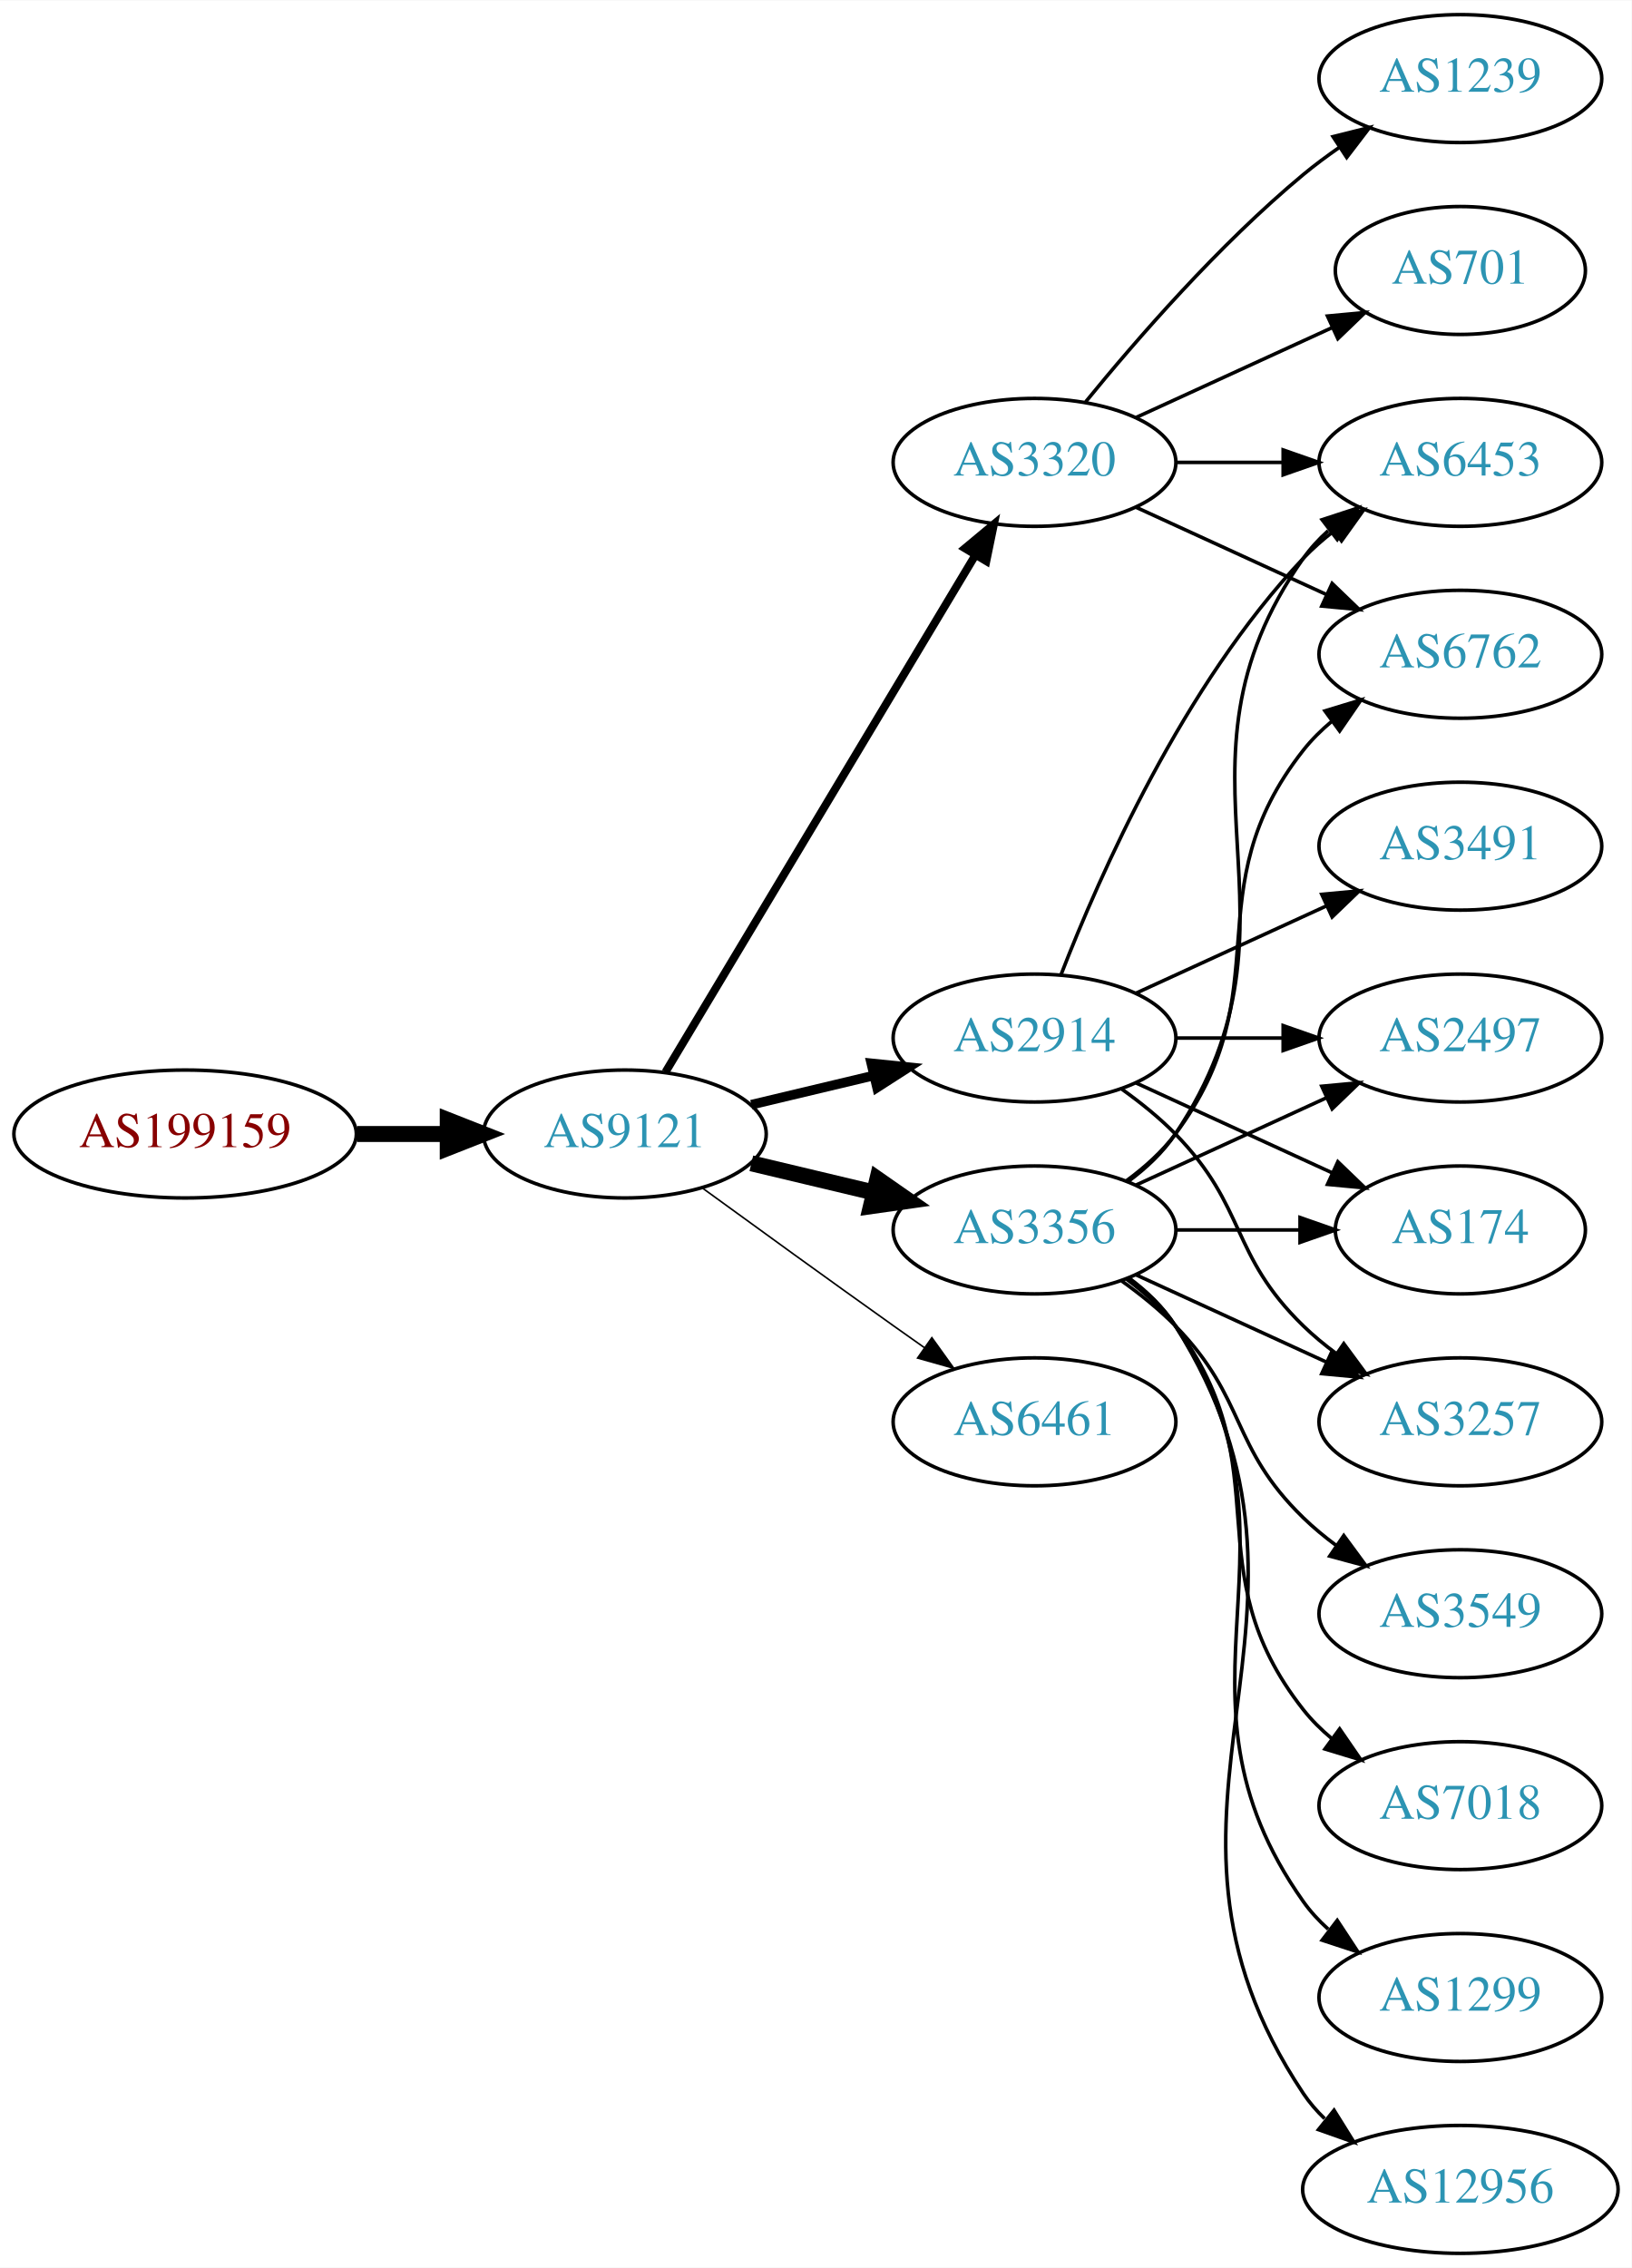
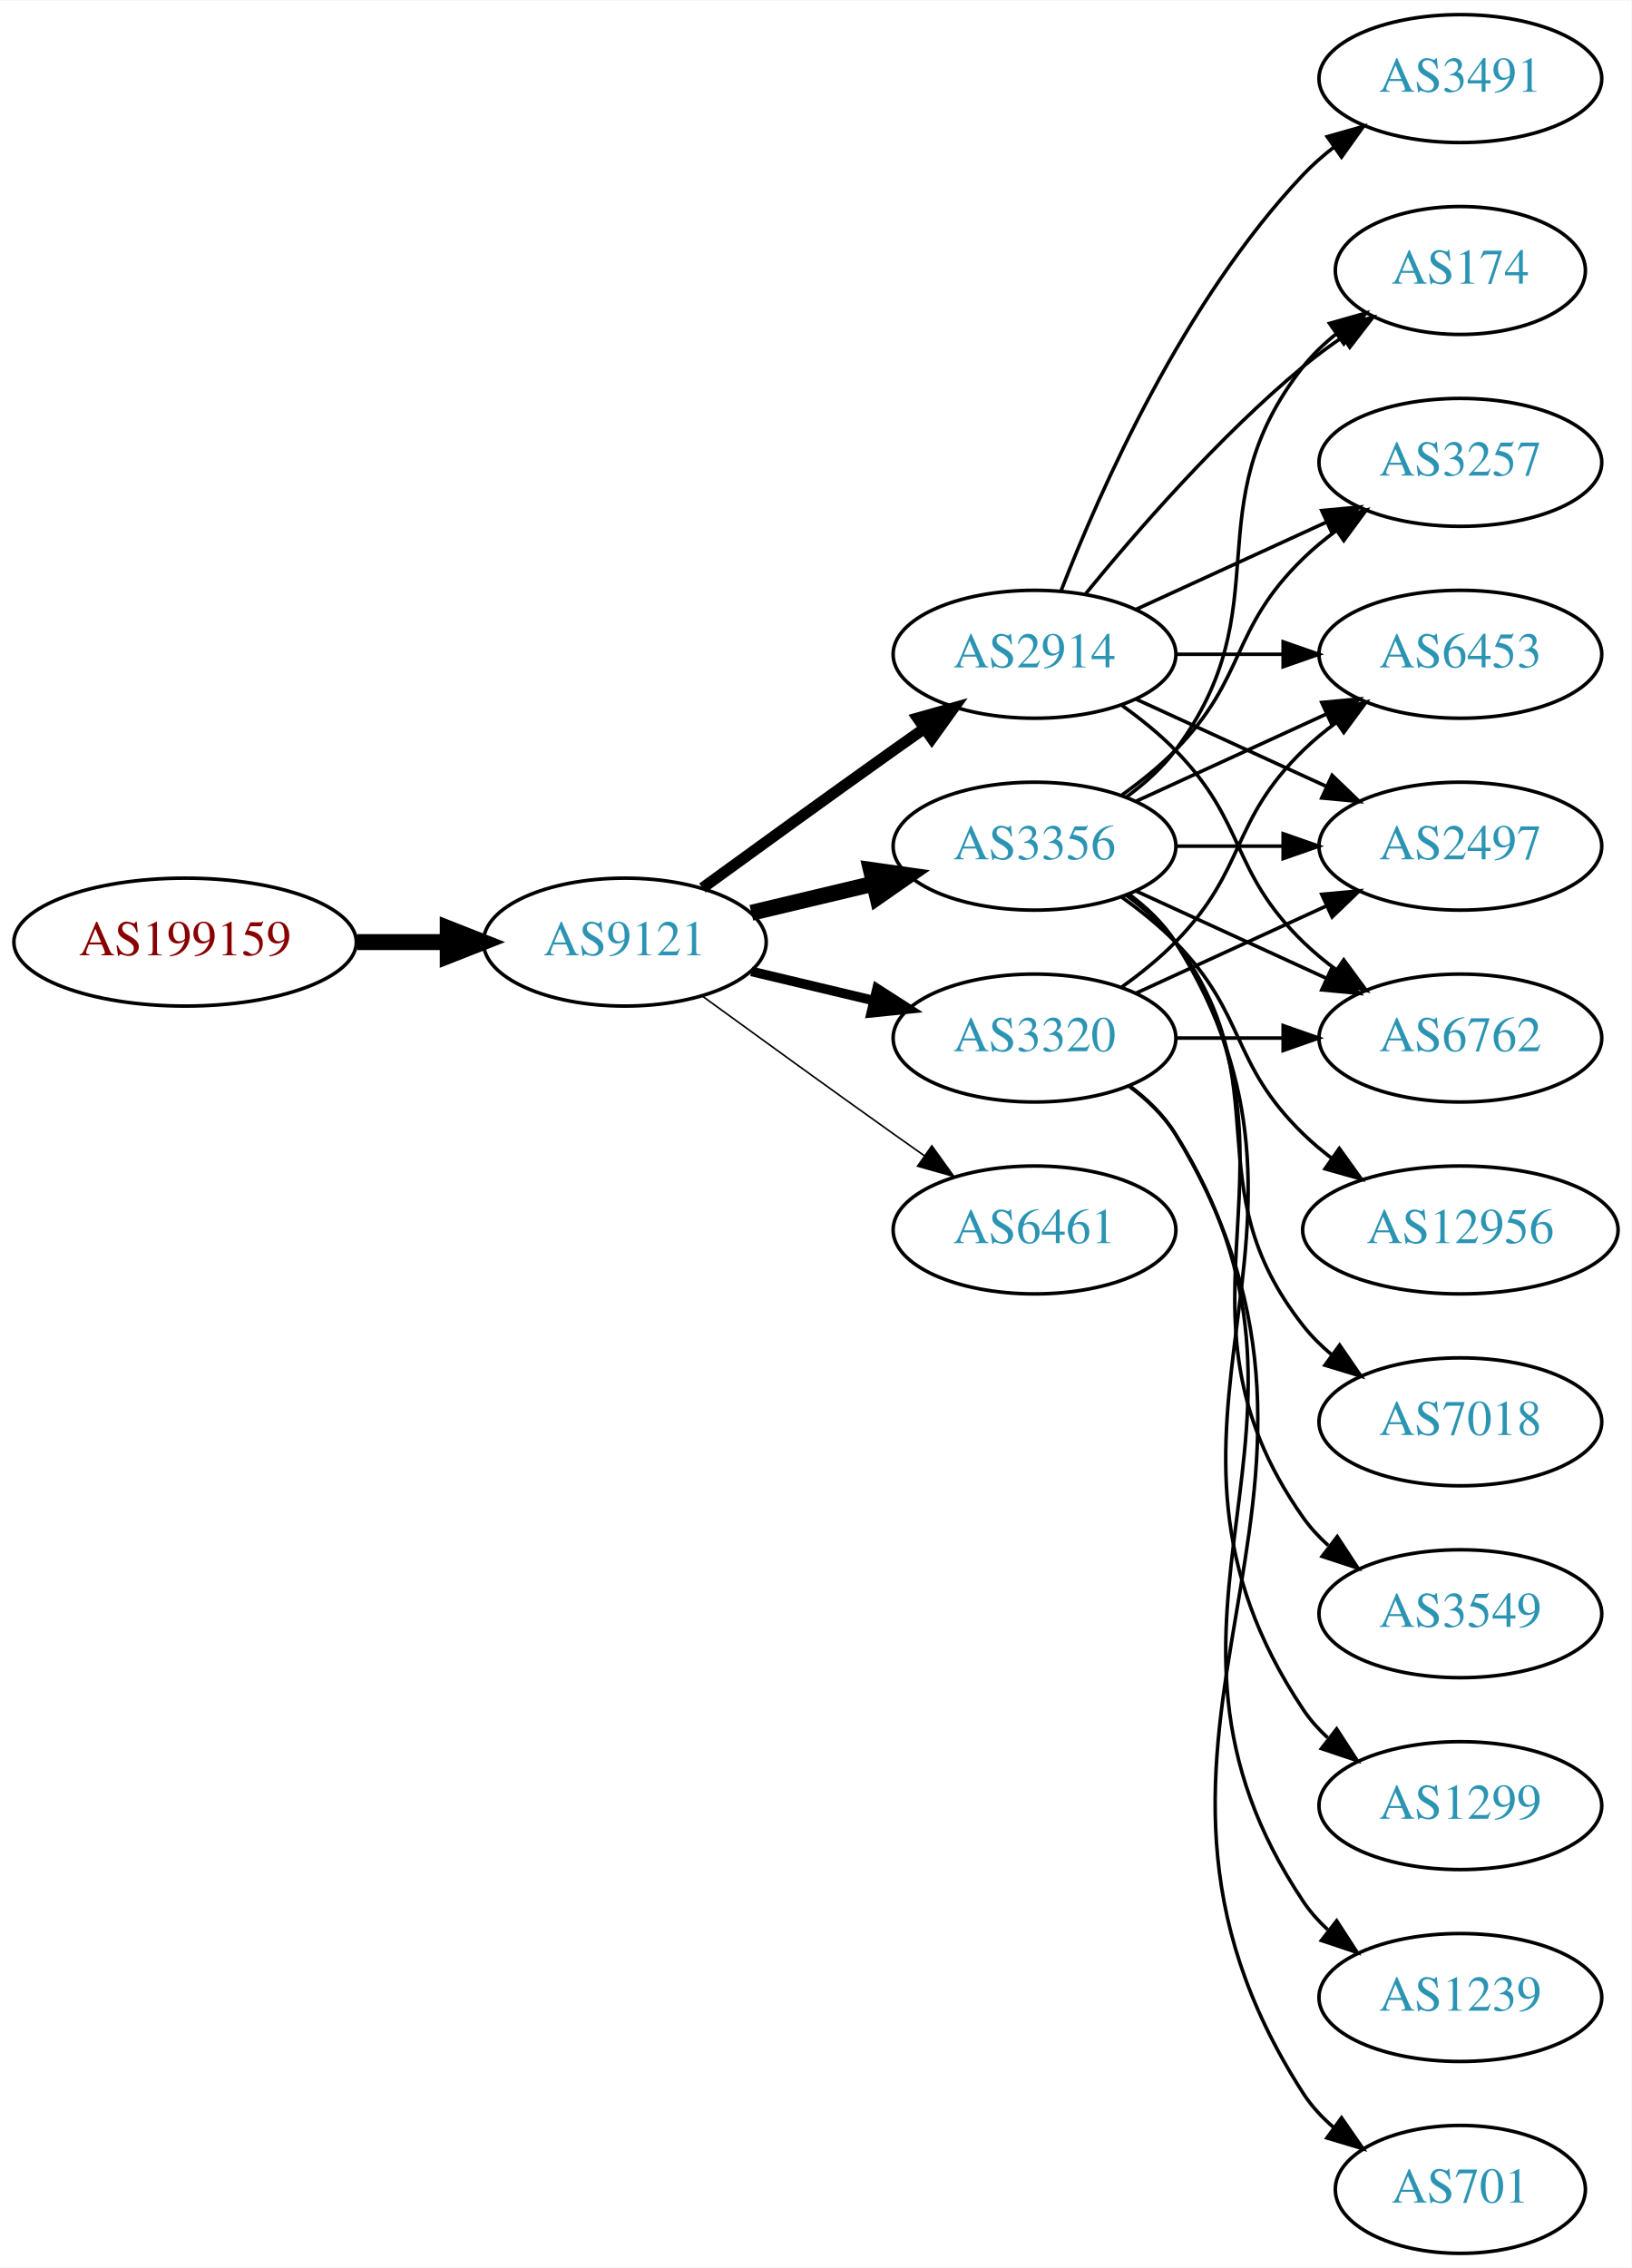
<svg xmlns="http://www.w3.org/2000/svg" xmlns:xlink="http://www.w3.org/1999/xlink" width="459pt" height="638pt" viewBox="0.00 0.00 459.17 638.00">
  <g id="graph0" class="graph" transform="scale(1 1) rotate(0) translate(4 634)">
    <polygon fill="white" stroke="none" points="-4,4 -4,-634 455.17,-634 455.17,4 -4,4" />
    <g id="node1" class="node">
      <g id="a_node1">
        <a xlink:href="/asn/199159" xlink:title="AS199159 ~ powered by ANX [AT]">
-           <ellipse fill="#ffffff" stroke="black" cx="48.096" cy="-315" rx="48.192" ry="18" />
-           <text text-anchor="middle" x="48.096" y="-311.3" font-family="Times,serif" font-size="14.00" fill="#880000">AS199159</text>
+           <ellipse fill="#ffffff" stroke="black" cx="48.096" cy="-369" rx="48.192" ry="18" />
+           <text text-anchor="middle" x="48.096" y="-365.3" font-family="Times,serif" font-size="14.00" fill="#880000">AS199159</text>
        </a>
      </g>
    </g>
    <g id="node2" class="node">
      <g id="a_node2">
        <a xlink:href="/asn/9121" xlink:title="AS9121 ~ TTNet [TR]">
-           <ellipse fill="#ffffff" stroke="black" cx="171.838" cy="-315" rx="39.794" ry="18" />
-           <text text-anchor="middle" x="171.838" y="-311.3" font-family="Times,serif" font-size="14.00" fill="#2c94b3">AS9121</text>
+           <ellipse fill="#ffffff" stroke="black" cx="171.838" cy="-369" rx="39.794" ry="18" />
+           <text text-anchor="middle" x="171.838" y="-365.3" font-family="Times,serif" font-size="14.00" fill="#2c94b3">AS9121</text>
        </a>
      </g>
    </g>
    <g id="edge1" class="edge">
-       <path fill="none" stroke="black" stroke-width="4.5" d="M96.513,-315C104.867,-315 113.577,-315 121.969,-315" />
-       <polygon fill="black" stroke="black" stroke-width="4.5" points="122.004,-318.938 132.004,-315 122.004,-311.063 122.004,-318.938" />
+       <path fill="none" stroke="black" stroke-width="4.5" d="M96.513,-369C104.867,-369 113.577,-369 121.969,-369" />
+       <polygon fill="black" stroke="black" stroke-width="4.5" points="122.004,-372.938 132.004,-369 122.004,-365.063 122.004,-372.938" />
    </g>
    <g id="node3" class="node">
      <g id="a_node3">
-         <a xlink:href="/asn/3356" xlink:title="AS3356 ~ Level 3 Parent, LLC [US]">
-           <ellipse fill="#ffffff" stroke="black" cx="287.131" cy="-288" rx="39.794" ry="18" />
-           <text text-anchor="middle" x="287.131" y="-284.3" font-family="Times,serif" font-size="14.00" fill="#2c94b3">AS3356</text>
+         <a xlink:href="/asn/2914" xlink:title="AS2914 ~ NTT America, Inc. [US]">
+           <ellipse fill="#ffffff" stroke="black" cx="287.131" cy="-450" rx="39.794" ry="18" />
+           <text text-anchor="middle" x="287.131" y="-446.3" font-family="Times,serif" font-size="14.00" fill="#2c94b3">AS2914</text>
        </a>
      </g>
    </g>
    <g id="edge2" class="edge">
-       <path fill="none" stroke="black" stroke-width="4.5" d="M207.445,-306.752C218.316,-304.162 230.471,-301.265 241.913,-298.538" />
-       <polygon fill="black" stroke="black" stroke-width="4.5" points="242.921,-302.346 251.736,-296.197 241.095,-294.685 242.921,-302.346" />
+       <path fill="none" stroke="black" stroke-width="3.15" d="M193.686,-384.222C208.62,-395.091 229.234,-410.025 247.484,-423 250.305,-425.005 253.248,-427.085 256.196,-429.159" />
+       <polygon fill="black" stroke="black" stroke-width="3.15" points="254.223,-432.05 264.421,-434.926 258.242,-426.319 254.223,-432.05" />
    </g>
    <g id="node4" class="node">
      <g id="a_node4">
-         <a xlink:href="/asn/3320" xlink:title="AS3320 ~ DTAG [DE]">
-           <ellipse fill="#ffffff" stroke="black" cx="287.131" cy="-504" rx="39.794" ry="18" />
-           <text text-anchor="middle" x="287.131" y="-500.3" font-family="Times,serif" font-size="14.00" fill="#2c94b3">AS3320</text>
+         <a xlink:href="/asn/3356" xlink:title="AS3356 ~ Level 3 Parent, LLC [US]">
+           <ellipse fill="#ffffff" stroke="black" cx="287.131" cy="-396" rx="39.794" ry="18" />
+           <text text-anchor="middle" x="287.131" y="-392.3" font-family="Times,serif" font-size="14.00" fill="#2c94b3">AS3356</text>
        </a>
      </g>
    </g>
    <g id="edge3" class="edge">
-       <path fill="none" stroke="black" stroke-width="2.25" d="M183.293,-332.442C203.274,-365.775 246.98,-438.686 270.465,-477.866" />
-       <polygon fill="black" stroke="black" stroke-width="2.25" points="267.558,-479.823 275.701,-486.6 273.561,-476.224 267.558,-479.823" />
+       <path fill="none" stroke="black" stroke-width="4.5" d="M207.445,-377.248C218.316,-379.838 230.471,-382.735 241.913,-385.462" />
+       <polygon fill="black" stroke="black" stroke-width="4.5" points="241.095,-389.315 251.736,-387.803 242.921,-381.654 241.095,-389.315" />
    </g>
    <g id="node5" class="node">
      <g id="a_node5">
-         <a xlink:href="/asn/2914" xlink:title="AS2914 ~ NTT America, Inc. [US]">
+         <a xlink:href="/asn/3320" xlink:title="AS3320 ~ DTAG [DE]">
          <ellipse fill="#ffffff" stroke="black" cx="287.131" cy="-342" rx="39.794" ry="18" />
-           <text text-anchor="middle" x="287.131" y="-338.3" font-family="Times,serif" font-size="14.00" fill="#2c94b3">AS2914</text>
+           <text text-anchor="middle" x="287.131" y="-338.3" font-family="Times,serif" font-size="14.00" fill="#2c94b3">AS3320</text>
        </a>
      </g>
    </g>
    <g id="edge4" class="edge">
-       <path fill="none" stroke="black" stroke-width="2.7" d="M207.445,-323.248C218.316,-325.838 230.471,-328.735 241.913,-331.462" />
-       <polygon fill="black" stroke="black" stroke-width="2.7" points="241.197,-334.889 251.736,-333.803 242.819,-328.08 241.197,-334.889" />
+       <path fill="none" stroke="black" stroke-width="2.7" d="M207.445,-360.752C218.316,-358.162 230.471,-355.265 241.913,-352.538" />
+       <polygon fill="black" stroke="black" stroke-width="2.7" points="242.819,-355.92 251.736,-350.197 241.197,-349.111 242.819,-355.92" />
    </g>
    <g id="node6" class="node">
      <g id="a_node6">
        <a xlink:href="/asn/6461" xlink:title="AS6461 ~ Zayo Bandwidth [US]">
-           <ellipse fill="#ffffff" stroke="black" cx="287.131" cy="-234" rx="39.794" ry="18" />
-           <text text-anchor="middle" x="287.131" y="-230.3" font-family="Times,serif" font-size="14.00" fill="#2c94b3">AS6461</text>
+           <ellipse fill="#ffffff" stroke="black" cx="287.131" cy="-288" rx="39.794" ry="18" />
+           <text text-anchor="middle" x="287.131" y="-284.3" font-family="Times,serif" font-size="14.00" fill="#2c94b3">AS6461</text>
        </a>
      </g>
    </g>
    <g id="edge5" class="edge">
-       <path fill="none" stroke="black" stroke-width="0.45" d="M193.686,-299.778C208.62,-288.909 229.234,-273.975 247.484,-261 250.305,-258.995 253.248,-256.915 256.196,-254.841" />
-       <polygon fill="black" stroke="black" stroke-width="0.45" points="258.242,-257.681 264.421,-249.074 254.223,-251.95 258.242,-257.681" />
+       <path fill="none" stroke="black" stroke-width="0.45" d="M193.686,-353.778C208.62,-342.909 229.234,-327.975 247.484,-315 250.305,-312.995 253.248,-310.915 256.196,-308.841" />
+       <polygon fill="black" stroke="black" stroke-width="0.45" points="258.242,-311.681 264.421,-303.074 254.223,-305.95 258.242,-311.681" />
    </g>
    <g id="node7" class="node">
      <g id="a_node7">
        <a xlink:href="/asn/6453" xlink:title="AS6453 ~ TATA COMMUNICATIONS (AMERICA) INC [US]">
-           <ellipse fill="#ffffff" stroke="black" cx="406.973" cy="-504" rx="39.794" ry="18" />
-           <text text-anchor="middle" x="406.973" y="-500.3" font-family="Times,serif" font-size="14.00" fill="#2c94b3">AS6453</text>
+           <ellipse fill="#ffffff" stroke="black" cx="406.973" cy="-450" rx="39.794" ry="18" />
+           <text text-anchor="middle" x="406.973" y="-446.3" font-family="Times,serif" font-size="14.00" fill="#2c94b3">AS6453</text>
        </a>
      </g>
    </g>
    <g id="edge6" class="edge">
-       <path fill="none" stroke="black" d="M313.45,-301.607C318.506,-305.351 323.318,-309.831 326.777,-315 367.802,-376.294 320.198,-416.775 362.777,-477 364.769,-479.816 367.156,-482.401 369.772,-484.76" />
-       <polygon fill="black" stroke="black" points="368.071,-487.865 378.14,-491.162 372.324,-482.306 368.071,-487.865" />
+       <path fill="none" stroke="black" d="M327.044,-450C336.597,-450 346.947,-450 356.909,-450" />
+       <polygon fill="black" stroke="black" points="357.102,-453.5 367.102,-450 357.102,-446.5 357.102,-453.5" />
    </g>
    <g id="node8" class="node">
      <g id="a_node8">
-         <a xlink:href="/asn/6762" xlink:title="AS6762 ~ TELECOM ITALIA SPARKLE S.p.A. [IT]">
-           <ellipse fill="#ffffff" stroke="black" cx="406.973" cy="-450" rx="39.794" ry="18" />
-           <text text-anchor="middle" x="406.973" y="-446.3" font-family="Times,serif" font-size="14.00" fill="#2c94b3">AS6762</text>
+         <a xlink:href="/asn/174" xlink:title="AS174 ~ Cogent Communications [US]">
+           <ellipse fill="#ffffff" stroke="black" cx="406.973" cy="-558" rx="35.194" ry="18" />
+           <text text-anchor="middle" x="406.973" y="-554.3" font-family="Times,serif" font-size="14.00" fill="#2c94b3">AS174</text>
        </a>
      </g>
    </g>
    <g id="edge7" class="edge">
-       <path fill="none" stroke="black" d="M313.062,-301.882C318.138,-305.611 323.056,-310.016 326.777,-315 357.049,-355.542 331.479,-383.246 362.777,-423 365.102,-425.953 367.846,-428.67 370.805,-431.147" />
-       <polygon fill="black" stroke="black" points="368.865,-434.064 379.002,-437.145 372.998,-428.415 368.865,-434.064" />
+       <path fill="none" stroke="black" d="M301.55,-467.065C315.665,-484.375 339.079,-511.345 362.777,-531 366.241,-533.872 370.033,-536.669 373.888,-539.308" />
+       <polygon fill="black" stroke="black" points="372.03,-542.275 382.32,-544.797 375.849,-536.408 372.03,-542.275" />
    </g>
    <g id="node9" class="node">
      <g id="a_node9">
+         <a xlink:href="/asn/3257" xlink:title="AS3257 ~ GTT [DE]">
+           <ellipse fill="#ffffff" stroke="black" cx="406.973" cy="-504" rx="39.794" ry="18" />
+           <text text-anchor="middle" x="406.973" y="-500.3" font-family="Times,serif" font-size="14.00" fill="#2c94b3">AS3257</text>
+         </a>
+       </g>
+     </g>
+     <g id="edge8" class="edge">
+       <path fill="none" stroke="black" d="M315.76,-462.661C331.717,-469.973 351.987,-479.261 369.27,-487.181" />
+       <polygon fill="black" stroke="black" points="367.969,-490.435 378.518,-491.419 370.885,-484.071 367.969,-490.435" />
+     </g>
+     <g id="node10" class="node">
+       <g id="a_node10">
+         <a xlink:href="/asn/3491" xlink:title="AS3491 ~ PCCW Global, Inc. [US]">
+           <ellipse fill="#ffffff" stroke="black" cx="406.973" cy="-612" rx="39.794" ry="18" />
+           <text text-anchor="middle" x="406.973" y="-608.3" font-family="Times,serif" font-size="14.00" fill="#2c94b3">AS3491</text>
+         </a>
+       </g>
+     </g>
+     <g id="edge9" class="edge">
+       <path fill="none" stroke="black" d="M294.654,-467.994C305.404,-495.728 329.062,-549.429 362.777,-585 365.363,-587.728 368.281,-590.294 371.349,-592.677" />
+       <polygon fill="black" stroke="black" points="369.503,-595.658 379.697,-598.543 373.527,-589.93 369.503,-595.658" />
+     </g>
+     <g id="node11" class="node">
+       <g id="a_node11">
+         <a xlink:href="/asn/2497" xlink:title="AS2497 ~ Internet Initiative Japan Inc. [JP]">
+           <ellipse fill="#ffffff" stroke="black" cx="406.973" cy="-396" rx="39.794" ry="18" />
+           <text text-anchor="middle" x="406.973" y="-392.3" font-family="Times,serif" font-size="14.00" fill="#2c94b3">AS2497</text>
+         </a>
+       </g>
+     </g>
+     <g id="edge10" class="edge">
+       <path fill="none" stroke="black" d="M315.76,-437.339C331.717,-430.027 351.987,-420.739 369.27,-412.819" />
+       <polygon fill="black" stroke="black" points="370.885,-415.929 378.518,-408.581 367.969,-409.565 370.885,-415.929" />
+     </g>
+     <g id="node12" class="node">
+       <g id="a_node12">
+         <a xlink:href="/asn/6762" xlink:title="AS6762 ~ TELECOM ITALIA SPARKLE S.p.A. [IT]">
+           <ellipse fill="#ffffff" stroke="black" cx="406.973" cy="-342" rx="39.794" ry="18" />
+           <text text-anchor="middle" x="406.973" y="-338.3" font-family="Times,serif" font-size="14.00" fill="#2c94b3">AS6762</text>
+         </a>
+       </g>
+     </g>
+     <g id="edge11" class="edge">
+       <path fill="none" stroke="black" d="M311.725,-435.611C316.981,-431.852 322.313,-427.563 326.777,-423 346.95,-402.383 342.084,-389.094 362.777,-369 365.623,-366.237 368.796,-363.614 372.096,-361.166" />
+       <polygon fill="black" stroke="black" points="374.162,-363.994 380.444,-355.462 370.213,-358.214 374.162,-363.994" />
+     </g>
+     <g id="edge20" class="edge">
+       <path fill="none" stroke="black" d="M315.76,-408.661C331.717,-415.973 351.987,-425.261 369.27,-433.181" />
+       <polygon fill="black" stroke="black" points="367.969,-436.435 378.518,-437.419 370.885,-430.071 367.969,-436.435" />
+     </g>
+     <g id="edge13" class="edge">
+       <path fill="none" stroke="black" d="M313.062,-409.882C318.138,-413.611 323.056,-418.016 326.777,-423 357.049,-463.542 331.479,-491.246 362.777,-531 365.424,-534.361 368.613,-537.417 372.044,-540.161" />
+       <polygon fill="black" stroke="black" points="370.157,-543.113 380.351,-546 374.182,-537.386 370.157,-543.113" />
+     </g>
+     <g id="edge16" class="edge">
+       <path fill="none" stroke="black" d="M311.725,-410.389C316.981,-414.148 322.313,-418.437 326.777,-423 346.95,-443.617 342.084,-456.906 362.777,-477 365.623,-479.763 368.796,-482.386 372.096,-484.834" />
+       <polygon fill="black" stroke="black" points="370.213,-487.786 380.444,-490.538 374.162,-482.006 370.213,-487.786" />
+     </g>
+     <g id="edge19" class="edge">
+       <path fill="none" stroke="black" d="M327.044,-396C336.597,-396 346.947,-396 356.909,-396" />
+       <polygon fill="black" stroke="black" points="357.102,-399.5 367.102,-396 357.102,-392.5 357.102,-399.5" />
+     </g>
+     <g id="edge14" class="edge">
+       <path fill="none" stroke="black" d="M315.76,-383.339C331.717,-376.027 351.987,-366.739 369.27,-358.819" />
+       <polygon fill="black" stroke="black" points="370.885,-361.929 378.518,-354.581 367.969,-355.565 370.885,-361.929" />
+     </g>
+     <g id="node13" class="node">
+       <g id="a_node13">
+         <a xlink:href="/asn/12956" xlink:title="AS12956 ~ TELXIUS [ES]">
+           <ellipse fill="#ffffff" stroke="black" cx="406.973" cy="-288" rx="44.393" ry="18" />
+           <text text-anchor="middle" x="406.973" y="-284.3" font-family="Times,serif" font-size="14.00" fill="#2c94b3">AS12956</text>
+         </a>
+       </g>
+     </g>
+     <g id="edge12" class="edge">
+       <path fill="none" stroke="black" d="M311.725,-381.611C316.981,-377.852 322.313,-373.563 326.777,-369 346.95,-348.383 342.084,-335.094 362.777,-315 365.264,-312.586 368.001,-310.278 370.854,-308.1" />
+       <polygon fill="black" stroke="black" points="372.909,-310.934 379.09,-302.329 368.892,-305.202 372.909,-310.934" />
+     </g>
+     <g id="node14" class="node">
+       <g id="a_node14">
+         <a xlink:href="/asn/7018" xlink:title="AS7018 ~ AT&amp;T Services, Inc. [US]">
+           <ellipse fill="#ffffff" stroke="black" cx="406.973" cy="-234" rx="39.794" ry="18" />
+           <text text-anchor="middle" x="406.973" y="-230.3" font-family="Times,serif" font-size="14.00" fill="#2c94b3">AS7018</text>
+         </a>
+       </g>
+     </g>
+     <g id="edge15" class="edge">
+       <path fill="none" stroke="black" d="M313.062,-382.118C318.138,-378.389 323.056,-373.984 326.777,-369 357.049,-328.458 331.479,-300.754 362.777,-261 365.102,-258.047 367.846,-255.33 370.805,-252.853" />
+       <polygon fill="black" stroke="black" points="372.998,-255.585 379.002,-246.855 368.865,-249.936 372.998,-255.585" />
+     </g>
+     <g id="node15" class="node">
+       <g id="a_node15">
        <a xlink:href="/asn/3549" xlink:title="AS3549 ~ Level 3 Parent, LLC [US]">
          <ellipse fill="#ffffff" stroke="black" cx="406.973" cy="-180" rx="39.794" ry="18" />
          <text text-anchor="middle" x="406.973" y="-176.3" font-family="Times,serif" font-size="14.00" fill="#2c94b3">AS3549</text>
        </a>
      </g>
    </g>
-     <g id="edge8" class="edge">
-       <path fill="none" stroke="black" d="M311.725,-273.611C316.981,-269.852 322.313,-265.563 326.777,-261 346.95,-240.383 342.084,-227.094 362.777,-207 365.623,-204.237 368.796,-201.614 372.096,-199.166" />
-       <polygon fill="black" stroke="black" points="374.162,-201.994 380.444,-193.462 370.213,-196.214 374.162,-201.994" />
-     </g>
-     <g id="node10" class="node">
-       <g id="a_node10">
-         <a xlink:href="/asn/7018" xlink:title="AS7018 ~ AT&amp;T Services, Inc. [US]">
-           <ellipse fill="#ffffff" stroke="black" cx="406.973" cy="-126" rx="39.794" ry="18" />
-           <text text-anchor="middle" x="406.973" y="-122.3" font-family="Times,serif" font-size="14.00" fill="#2c94b3">AS7018</text>
-         </a>
-       </g>
-     </g>
-     <g id="edge9" class="edge">
-       <path fill="none" stroke="black" d="M313.062,-274.118C318.138,-270.389 323.056,-265.984 326.777,-261 357.049,-220.458 331.479,-192.754 362.777,-153 365.102,-150.047 367.846,-147.33 370.805,-144.853" />
-       <polygon fill="black" stroke="black" points="372.998,-147.585 379.002,-138.855 368.865,-141.936 372.998,-147.585" />
-     </g>
-     <g id="node11" class="node">
-       <g id="a_node11">
-         <a xlink:href="/asn/2497" xlink:title="AS2497 ~ Internet Initiative Japan Inc. [JP]">
-           <ellipse fill="#ffffff" stroke="black" cx="406.973" cy="-342" rx="39.794" ry="18" />
-           <text text-anchor="middle" x="406.973" y="-338.3" font-family="Times,serif" font-size="14.00" fill="#2c94b3">AS2497</text>
-         </a>
-       </g>
-     </g>
-     <g id="edge10" class="edge">
-       <path fill="none" stroke="black" d="M315.76,-300.661C331.717,-307.973 351.987,-317.261 369.27,-325.181" />
-       <polygon fill="black" stroke="black" points="367.969,-328.435 378.518,-329.419 370.885,-322.071 367.969,-328.435" />
-     </g>
-     <g id="node12" class="node">
-       <g id="a_node12">
-         <a xlink:href="/asn/1299" xlink:title="AS1299 ~ Telia Carrier [EU]">
-           <ellipse fill="#ffffff" stroke="black" cx="406.973" cy="-72" rx="39.794" ry="18" />
-           <text text-anchor="middle" x="406.973" y="-68.3" font-family="Times,serif" font-size="14.00" fill="#2c94b3">AS1299</text>
-         </a>
-       </g>
-     </g>
-     <g id="edge11" class="edge">
-       <path fill="none" stroke="black" d="M313.45,-274.393C318.506,-270.649 323.318,-266.169 326.777,-261 367.802,-199.706 320.198,-159.225 362.777,-99 364.769,-96.184 367.156,-93.599 369.772,-91.24" />
-       <polygon fill="black" stroke="black" points="372.324,-93.694 378.14,-84.838 368.071,-88.135 372.324,-93.694" />
-     </g>
-     <g id="node13" class="node">
-       <g id="a_node13">
-         <a xlink:href="/asn/174" xlink:title="AS174 ~ Cogent Communications [US]">
-           <ellipse fill="#ffffff" stroke="black" cx="406.973" cy="-288" rx="35.194" ry="18" />
-           <text text-anchor="middle" x="406.973" y="-284.3" font-family="Times,serif" font-size="14.00" fill="#2c94b3">AS174</text>
-         </a>
-       </g>
-     </g>
-     <g id="edge12" class="edge">
-       <path fill="none" stroke="black" d="M327.044,-288C338.13,-288 350.29,-288 361.672,-288" />
-       <polygon fill="black" stroke="black" points="361.854,-291.5 371.854,-288 361.854,-284.5 361.854,-291.5" />
-     </g>
-     <g id="node14" class="node">
-       <g id="a_node14">
-         <a xlink:href="/asn/3257" xlink:title="AS3257 ~ GTT [DE]">
-           <ellipse fill="#ffffff" stroke="black" cx="406.973" cy="-234" rx="39.794" ry="18" />
-           <text text-anchor="middle" x="406.973" y="-230.3" font-family="Times,serif" font-size="14.00" fill="#2c94b3">AS3257</text>
-         </a>
-       </g>
-     </g>
-     <g id="edge13" class="edge">
-       <path fill="none" stroke="black" d="M315.76,-275.339C331.717,-268.027 351.987,-258.739 369.27,-250.819" />
-       <polygon fill="black" stroke="black" points="370.885,-253.929 378.518,-246.581 367.969,-247.565 370.885,-253.929" />
-     </g>
-     <g id="node15" class="node">
-       <g id="a_node15">
-         <a xlink:href="/asn/12956" xlink:title="AS12956 ~ TELXIUS [ES]">
-           <ellipse fill="#ffffff" stroke="black" cx="406.973" cy="-18" rx="44.393" ry="18" />
-           <text text-anchor="middle" x="406.973" y="-14.3" font-family="Times,serif" font-size="14.00" fill="#2c94b3">AS12956</text>
-         </a>
-       </g>
-     </g>
-     <g id="edge14" class="edge">
-       <path fill="none" stroke="black" d="M313.657,-274.528C318.702,-270.777 323.457,-266.26 326.777,-261 378.727,-178.7 308.739,-125.944 362.777,-45 364.481,-42.449 366.515,-40.093 368.761,-37.927" />
-       <polygon fill="black" stroke="black" points="371.426,-40.275 377.029,-31.283 367.041,-34.819 371.426,-40.275" />
-     </g>
    <g id="edge17" class="edge">
-       <path fill="none" stroke="black" d="M327.044,-504C336.597,-504 346.947,-504 356.909,-504" />
-       <polygon fill="black" stroke="black" points="357.102,-507.5 367.102,-504 357.102,-500.5 357.102,-507.5" />
-     </g>
-     <g id="edge15" class="edge">
-       <path fill="none" stroke="black" d="M315.76,-491.339C331.717,-484.027 351.987,-474.739 369.27,-466.819" />
-       <polygon fill="black" stroke="black" points="370.885,-469.929 378.518,-462.581 367.969,-463.565 370.885,-469.929" />
+       <path fill="none" stroke="black" d="M313.45,-382.393C318.506,-378.649 323.318,-374.169 326.777,-369 367.802,-307.706 320.198,-267.225 362.777,-207 364.769,-204.184 367.156,-201.599 369.772,-199.24" />
+       <polygon fill="black" stroke="black" points="372.324,-201.694 378.14,-192.838 368.071,-196.135 372.324,-201.694" />
    </g>
    <g id="node16" class="node">
      <g id="a_node16">
-         <a xlink:href="/asn/1239" xlink:title="AS1239 ~ Sprint [US]">
-           <ellipse fill="#ffffff" stroke="black" cx="406.973" cy="-612" rx="39.794" ry="18" />
-           <text text-anchor="middle" x="406.973" y="-608.3" font-family="Times,serif" font-size="14.00" fill="#2c94b3">AS1239</text>
-         </a>
-       </g>
-     </g>
-     <g id="edge16" class="edge">
-       <path fill="none" stroke="black" d="M301.55,-521.065C315.665,-538.375 339.079,-565.345 362.777,-585 365.994,-587.668 369.494,-590.27 373.065,-592.741" />
-       <polygon fill="black" stroke="black" points="371.143,-595.666 381.421,-598.236 374.988,-589.817 371.143,-595.666" />
+         <a xlink:href="/asn/1299" xlink:title="AS1299 ~ Telia Carrier [EU]">
+           <ellipse fill="#ffffff" stroke="black" cx="406.973" cy="-126" rx="39.794" ry="18" />
+           <text text-anchor="middle" x="406.973" y="-122.3" font-family="Times,serif" font-size="14.00" fill="#2c94b3">AS1299</text>
+         </a>
+       </g>
+     </g>
+     <g id="edge18" class="edge">
+       <path fill="none" stroke="black" d="M313.657,-382.528C318.702,-378.777 323.457,-374.26 326.777,-369 378.727,-286.7 308.739,-233.944 362.777,-153 364.692,-150.131 367.027,-147.51 369.608,-145.128" />
+       <polygon fill="black" stroke="black" points="372.159,-147.579 377.919,-138.687 367.871,-142.046 372.159,-147.579" />
+     </g>
+     <g id="edge22" class="edge">
+       <path fill="none" stroke="black" d="M311.725,-356.389C316.981,-360.148 322.313,-364.437 326.777,-369 346.95,-389.617 342.084,-402.906 362.777,-423 365.623,-425.763 368.796,-428.386 372.096,-430.834" />
+       <polygon fill="black" stroke="black" points="370.213,-433.786 380.444,-436.538 374.162,-428.006 370.213,-433.786" />
+     </g>
+     <g id="edge23" class="edge">
+       <path fill="none" stroke="black" d="M315.76,-354.661C331.717,-361.973 351.987,-371.261 369.27,-379.181" />
+       <polygon fill="black" stroke="black" points="367.969,-382.435 378.518,-383.419 370.885,-376.071 367.969,-382.435" />
+     </g>
+     <g id="edge24" class="edge">
+       <path fill="none" stroke="black" d="M327.044,-342C336.597,-342 346.947,-342 356.909,-342" />
+       <polygon fill="black" stroke="black" points="357.102,-345.5 367.102,-342 357.102,-338.5 357.102,-345.5" />
    </g>
    <g id="node17" class="node">
      <g id="a_node17">
-         <a xlink:href="/asn/701" xlink:title="AS701 ~ UUNET [US]">
-           <ellipse fill="#ffffff" stroke="black" cx="406.973" cy="-558" rx="35.194" ry="18" />
-           <text text-anchor="middle" x="406.973" y="-554.3" font-family="Times,serif" font-size="14.00" fill="#2c94b3">AS701</text>
-         </a>
-       </g>
-     </g>
-     <g id="edge18" class="edge">
-       <path fill="none" stroke="black" d="M315.76,-516.661C332.176,-524.183 353.158,-533.798 370.754,-541.861" />
-       <polygon fill="black" stroke="black" points="369.583,-545.174 380.132,-546.158 372.499,-538.811 369.583,-545.174" />
-     </g>
-     <g id="edge22" class="edge">
-       <path fill="none" stroke="black" d="M294.654,-359.994C305.404,-387.728 329.062,-441.429 362.777,-477 365.363,-479.728 368.281,-482.294 371.349,-484.677" />
-       <polygon fill="black" stroke="black" points="369.503,-487.658 379.697,-490.543 373.527,-481.93 369.503,-487.658" />
+         <a xlink:href="/asn/1239" xlink:title="AS1239 ~ Sprint [US]">
+           <ellipse fill="#ffffff" stroke="black" cx="406.973" cy="-72" rx="39.794" ry="18" />
+           <text text-anchor="middle" x="406.973" y="-68.3" font-family="Times,serif" font-size="14.00" fill="#2c94b3">AS1239</text>
+         </a>
+       </g>
    </g>
    <g id="edge21" class="edge">
-       <path fill="none" stroke="black" d="M327.044,-342C336.597,-342 346.947,-342 356.909,-342" />
-       <polygon fill="black" stroke="black" points="357.102,-345.5 367.102,-342 357.102,-338.5 357.102,-345.5" />
-     </g>
-     <g id="edge23" class="edge">
-       <path fill="none" stroke="black" d="M315.76,-329.339C332.176,-321.817 353.158,-312.202 370.754,-304.139" />
-       <polygon fill="black" stroke="black" points="372.499,-307.189 380.132,-299.842 369.583,-300.826 372.499,-307.189" />
-     </g>
-     <g id="edge20" class="edge">
-       <path fill="none" stroke="black" d="M311.725,-327.611C316.981,-323.852 322.313,-319.563 326.777,-315 346.95,-294.383 342.084,-281.094 362.777,-261 365.623,-258.237 368.796,-255.614 372.096,-253.166" />
-       <polygon fill="black" stroke="black" points="374.162,-255.994 380.444,-247.462 370.213,-250.214 374.162,-255.994" />
+       <path fill="none" stroke="black" d="M313.657,-328.528C318.702,-324.777 323.457,-320.26 326.777,-315 378.727,-232.7 308.739,-179.944 362.777,-99 364.692,-96.131 367.027,-93.51 369.608,-91.128" />
+       <polygon fill="black" stroke="black" points="372.159,-93.579 377.919,-84.687 367.871,-88.046 372.159,-93.579" />
    </g>
    <g id="node18" class="node">
      <g id="a_node18">
-         <a xlink:href="/asn/3491" xlink:title="AS3491 ~ PCCW Global, Inc. [US]">
-           <ellipse fill="#ffffff" stroke="black" cx="406.973" cy="-396" rx="39.794" ry="18" />
-           <text text-anchor="middle" x="406.973" y="-392.3" font-family="Times,serif" font-size="14.00" fill="#2c94b3">AS3491</text>
-         </a>
-       </g>
-     </g>
-     <g id="edge19" class="edge">
-       <path fill="none" stroke="black" d="M315.76,-354.661C331.717,-361.973 351.987,-371.261 369.27,-379.181" />
-       <polygon fill="black" stroke="black" points="367.969,-382.435 378.518,-383.419 370.885,-376.071 367.969,-382.435" />
+         <a xlink:href="/asn/701" xlink:title="AS701 ~ UUNET [US]">
+           <ellipse fill="#ffffff" stroke="black" cx="406.973" cy="-18" rx="35.194" ry="18" />
+           <text text-anchor="middle" x="406.973" y="-14.3" font-family="Times,serif" font-size="14.00" fill="#2c94b3">AS701</text>
+         </a>
+       </g>
+     </g>
+     <g id="edge25" class="edge">
+       <path fill="none" stroke="black" d="M313.785,-328.607C318.823,-324.852 323.543,-320.314 326.777,-315 389.721,-211.588 297.209,-146.768 362.777,-45 365.095,-41.404 368.078,-38.202 371.394,-35.375" />
+       <polygon fill="black" stroke="black" points="373.531,-38.149 379.576,-29.448 369.425,-32.48 373.531,-38.149" />
    </g>
  </g>
</svg>
